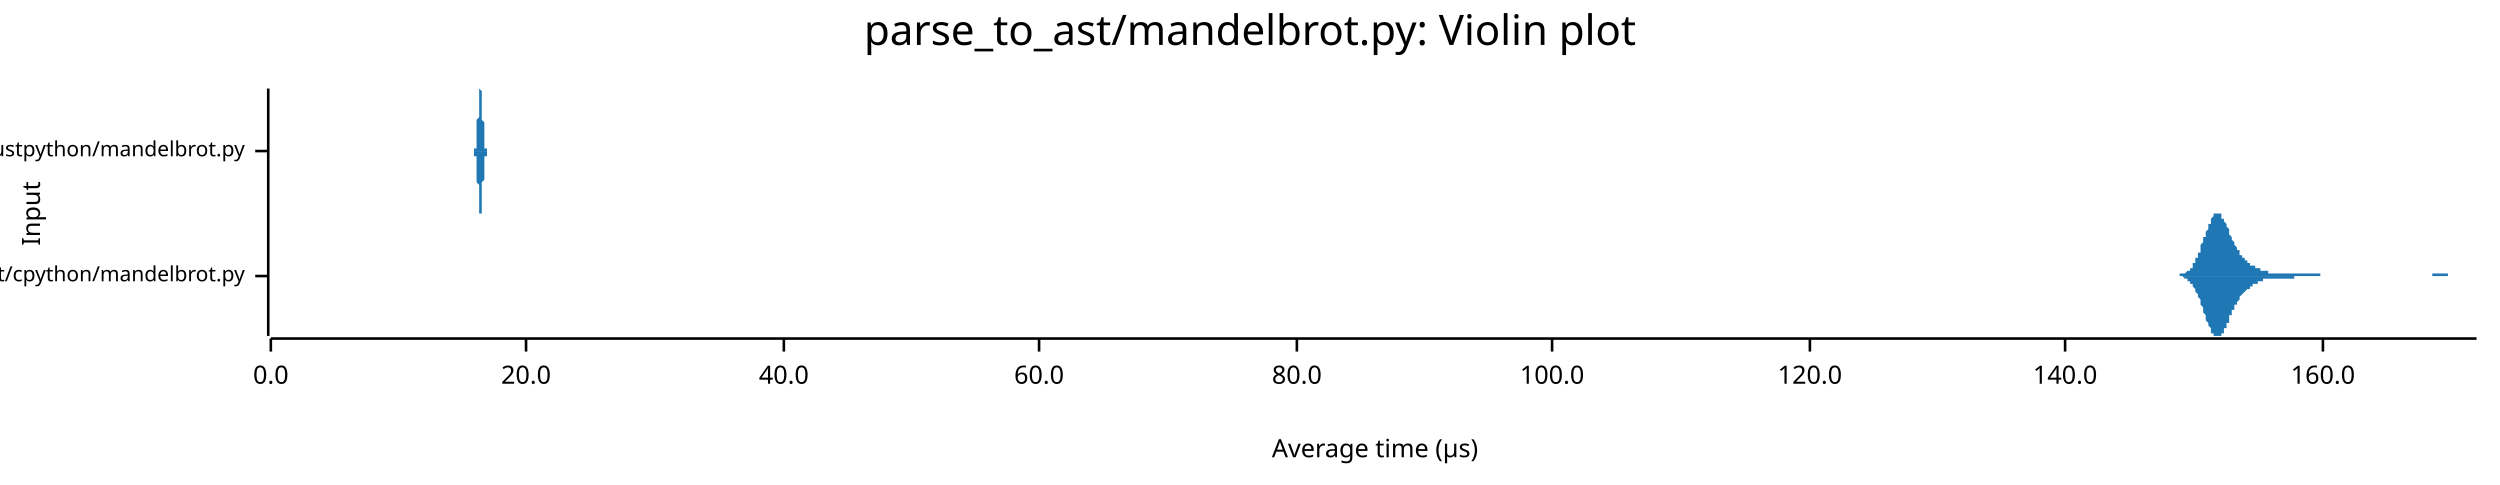
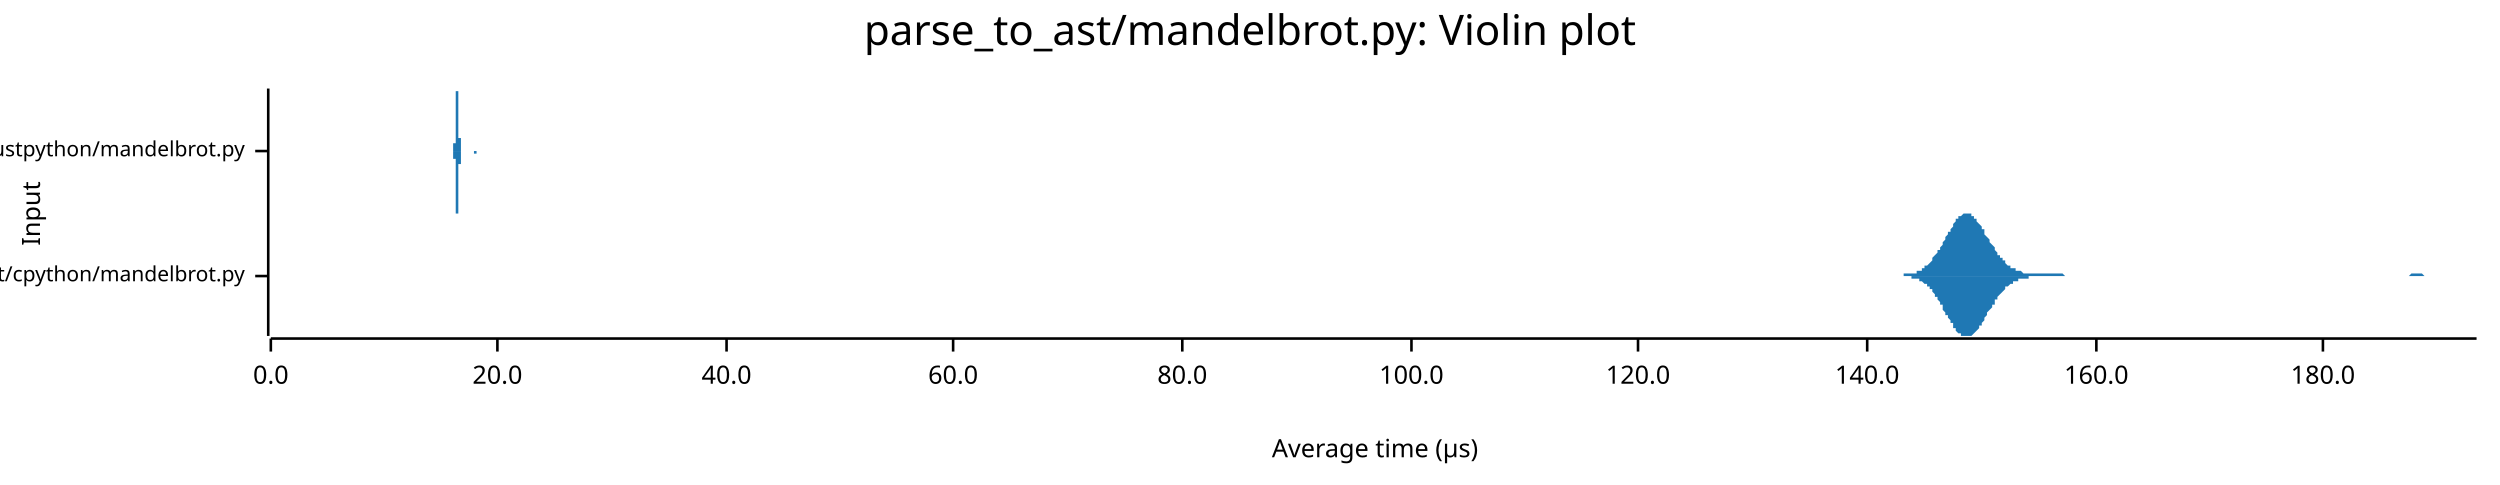
<svg xmlns="http://www.w3.org/2000/svg" width="960" height="186" viewBox="0 0 960 186">
  <text x="480" y="5" dy="0.76em" text-anchor="middle" font-family="sans-serif" font-size="16.129" opacity="1" fill="#000000">
parse_to_ast/mandelbrot.py: Violin plot
</text>
  <text x="8" y="82" dy="0.76em" text-anchor="middle" font-family="sans-serif" font-size="9.677" opacity="1" fill="#000000" transform="rotate(270, 8, 82)">
Input
</text>
  <text x="528" y="178" dy="-0.5ex" text-anchor="middle" font-family="sans-serif" font-size="9.677" opacity="1" fill="#000000">
Average time (µs)
</text>
  <polyline fill="none" opacity="1" stroke="#000000" stroke-width="1" points="103,34 103,129 " />
  <text x="94" y="106" dy="0.5ex" text-anchor="end" font-family="sans-serif" font-size="8.065" opacity="1" fill="#000000">
parse_to_ast/cpython/mandelbrot.py
</text>
  <polyline fill="none" opacity="1" stroke="#000000" stroke-width="1" points="98,106 103,106 " />
  <text x="94" y="58" dy="0.5ex" text-anchor="end" font-family="sans-serif" font-size="8.065" opacity="1" fill="#000000">
parse_to_ast/rustpython/mandelbrot.py
</text>
  <polyline fill="none" opacity="1" stroke="#000000" stroke-width="1" points="98,58 103,58 " />
  <polyline fill="none" opacity="1" stroke="#000000" stroke-width="1" points="104,130 951,130 " />
  <text x="104" y="140" dy="0.76em" text-anchor="middle" font-family="sans-serif" font-size="9.677" opacity="1" fill="#000000">
0.0
</text>
  <polyline fill="none" opacity="1" stroke="#000000" stroke-width="1" points="104,130 104,135 " />
-   <text x="202" y="140" dy="0.76em" text-anchor="middle" font-family="sans-serif" font-size="9.677" opacity="1" fill="#000000">
+   <text x="191" y="140" dy="0.76em" text-anchor="middle" font-family="sans-serif" font-size="9.677" opacity="1" fill="#000000">
20.0
</text>
-   <polyline fill="none" opacity="1" stroke="#000000" stroke-width="1" points="202,130 202,135 " />
-   <text x="301" y="140" dy="0.76em" text-anchor="middle" font-family="sans-serif" font-size="9.677" opacity="1" fill="#000000">
+   <polyline fill="none" opacity="1" stroke="#000000" stroke-width="1" points="191,130 191,135 " />
+   <text x="279" y="140" dy="0.76em" text-anchor="middle" font-family="sans-serif" font-size="9.677" opacity="1" fill="#000000">
40.0
</text>
-   <polyline fill="none" opacity="1" stroke="#000000" stroke-width="1" points="301,130 301,135 " />
-   <text x="399" y="140" dy="0.76em" text-anchor="middle" font-family="sans-serif" font-size="9.677" opacity="1" fill="#000000">
+   <polyline fill="none" opacity="1" stroke="#000000" stroke-width="1" points="279,130 279,135 " />
+   <text x="366" y="140" dy="0.76em" text-anchor="middle" font-family="sans-serif" font-size="9.677" opacity="1" fill="#000000">
60.0
</text>
-   <polyline fill="none" opacity="1" stroke="#000000" stroke-width="1" points="399,130 399,135 " />
-   <text x="498" y="140" dy="0.76em" text-anchor="middle" font-family="sans-serif" font-size="9.677" opacity="1" fill="#000000">
+   <polyline fill="none" opacity="1" stroke="#000000" stroke-width="1" points="366,130 366,135 " />
+   <text x="454" y="140" dy="0.76em" text-anchor="middle" font-family="sans-serif" font-size="9.677" opacity="1" fill="#000000">
80.0
</text>
-   <polyline fill="none" opacity="1" stroke="#000000" stroke-width="1" points="498,130 498,135 " />
-   <text x="596" y="140" dy="0.76em" text-anchor="middle" font-family="sans-serif" font-size="9.677" opacity="1" fill="#000000">
+   <polyline fill="none" opacity="1" stroke="#000000" stroke-width="1" points="454,130 454,135 " />
+   <text x="542" y="140" dy="0.76em" text-anchor="middle" font-family="sans-serif" font-size="9.677" opacity="1" fill="#000000">
100.0
</text>
-   <polyline fill="none" opacity="1" stroke="#000000" stroke-width="1" points="596,130 596,135 " />
-   <text x="695" y="140" dy="0.76em" text-anchor="middle" font-family="sans-serif" font-size="9.677" opacity="1" fill="#000000">
+   <polyline fill="none" opacity="1" stroke="#000000" stroke-width="1" points="542,130 542,135 " />
+   <text x="629" y="140" dy="0.76em" text-anchor="middle" font-family="sans-serif" font-size="9.677" opacity="1" fill="#000000">
120.0
</text>
-   <polyline fill="none" opacity="1" stroke="#000000" stroke-width="1" points="695,130 695,135 " />
-   <text x="793" y="140" dy="0.76em" text-anchor="middle" font-family="sans-serif" font-size="9.677" opacity="1" fill="#000000">
+   <polyline fill="none" opacity="1" stroke="#000000" stroke-width="1" points="629,130 629,135 " />
+   <text x="717" y="140" dy="0.76em" text-anchor="middle" font-family="sans-serif" font-size="9.677" opacity="1" fill="#000000">
140.0
</text>
-   <polyline fill="none" opacity="1" stroke="#000000" stroke-width="1" points="793,130 793,135 " />
-   <text x="892" y="140" dy="0.76em" text-anchor="middle" font-family="sans-serif" font-size="9.677" opacity="1" fill="#000000">
+   <polyline fill="none" opacity="1" stroke="#000000" stroke-width="1" points="717,130 717,135 " />
+   <text x="805" y="140" dy="0.76em" text-anchor="middle" font-family="sans-serif" font-size="9.677" opacity="1" fill="#000000">
160.0
</text>
+   <polyline fill="none" opacity="1" stroke="#000000" stroke-width="1" points="805,130 805,135 " />
+   <text x="892" y="140" dy="0.76em" text-anchor="middle" font-family="sans-serif" font-size="9.677" opacity="1" fill="#000000">
+ 180.0
+ </text>
  <polyline fill="none" opacity="1" stroke="#000000" stroke-width="1" points="892,130 892,135 " />
-   <polygon opacity="1" fill="#1F78B4" points="834,106 834,106 834,106 835,106 835,106 835,106 835,106 835,106 836,106 836,106 836,106 836,106 837,106 837,105 837,105 837,105 838,105 838,105 838,105 838,105 838,105 839,105 839,105 839,105 839,105 840,104 840,104 840,104 840,104 841,104 841,103 841,103 841,103 842,103 842,102 842,102 842,102 842,101 843,101 843,100 843,100 843,99 844,99 844,98 844,98 844,97 845,97 845,96 845,95 845,95 845,94 846,93 846,93 846,92 846,91 847,91 847,90 847,89 847,89 848,88 848,87 848,87 848,86 849,86 849,85 849,85 849,84 849,84 850,83 850,83 850,83 850,82 851,82 851,82 851,82 851,82 852,82 852,82 852,82 852,82 853,82 853,83 853,83 853,83 853,84 854,84 854,84 854,85 854,85 855,86 855,86 855,87 855,87 856,88 856,88 856,89 856,89 856,90 857,91 857,91 857,92 857,92 858,93 858,93 858,94 858,94 859,95 859,95 859,95 859,96 860,96 860,97 860,97 860,97 860,98 861,98 861,98 861,99 861,99 862,99 862,99 862,100 862,100 863,100 863,100 863,101 863,101 864,101 864,101 864,101 864,101 864,102 865,102 865,102 865,102 865,102 866,102 866,102 866,103 866,103 867,103 867,103 867,103 867,103 867,103 868,103 868,104 868,104 868,104 869,104 869,104 869,104 869,104 870,104 870,104 870,104 870,104 871,104 871,104 871,104 871,104 871,105 872,105 872,105 872,105 872,105 873,105 873,105 873,105 873,105 874,105 874,105 874,105 874,105 874,105 875,105 875,105 875,105 875,105 876,105 876,105 876,105 876,105 877,105 877,105 877,105 877,105 878,105 878,105 878,105 878,105 878,105 879,105 879,105 879,105 879,105 880,105 880,105 880,105 880,105 881,105 881,105 881,105 881,105 882,105 882,105 882,105 882,105 882,105 883,105 883,105 883,105 883,105 884,105 884,105 884,105 884,105 885,105 885,105 885,105 885,105 885,105 886,105 886,105 886,105 886,105 887,105 887,105 887,105 887,105 888,105 888,105 888,105 888,105 889,105 889,105 889,105 889,105 889,105 890,105 890,105 890,105 890,105 891,105 891,105 891,105 891,106 892,106 892,106 892,106 892,106 893,106 893,106 893,106 893,106 893,106 894,106 894,106 894,106 894,106 895,106 895,106 895,106 895,106 896,106 896,106 896,106 896,106 896,106 897,106 897,106 897,106 897,106 898,106 898,106 898,106 898,106 899,106 899,106 899,106 899,106 900,106 900,106 900,106 900,106 900,106 901,106 901,106 901,106 901,106 902,106 902,106 902,106 902,106 903,106 903,106 903,106 903,106 903,106 904,106 904,106 904,106 904,106 905,106 905,106 905,106 905,106 906,106 906,106 906,106 906,106 907,106 907,106 907,106 907,106 907,106 908,106 908,106 908,106 908,106 909,106 909,106 909,106 909,106 910,106 910,106 910,106 910,106 911,106 911,106 911,106 911,106 911,106 912,106 912,106 912,106 912,106 913,106 913,106 913,106 913,106 914,106 914,106 914,106 914,106 914,106 915,106 915,106 915,106 915,106 916,106 916,106 916,106 916,106 917,106 917,106 917,106 917,106 918,106 918,106 918,106 918,106 918,106 919,106 919,106 919,106 919,106 920,106 920,106 920,106 920,106 921,106 921,106 921,106 921,106 922,106 922,106 922,106 922,106 922,106 923,106 923,106 923,106 923,106 924,106 924,106 924,106 924,106 925,106 925,106 925,106 925,106 925,106 926,106 926,106 926,106 926,106 927,106 927,106 927,106 927,106 928,106 928,106 928,106 928,106 929,106 929,106 929,106 929,106 929,106 930,106 930,106 930,106 930,106 931,106 931,106 931,106 931,106 932,106 932,106 932,106 932,106 932,106 933,106 933,106 933,106 933,106 934,106 934,105 934,105 934,105 935,105 935,105 935,105 935,105 936,105 936,105 936,105 936,105 936,105 937,105 937,105 937,105 937,105 938,105 938,105 938,105 938,105 939,105 939,105 939,105 939,105 940,105 940,105 940,105 940,106 940,106 941,106 941,106 941,106 941,106 942,106 942,106 942,106 942,106 943,106 943,106 943,106 943,106 943,106 944,106 944,106 944,106 944,106 945,106 945,106 945,106 945,106 946,106 946,106 946,106 946,106 947,106 947,106 947,106 947,106 947,106 948,106 948,106 948,106 948,106 949,106 949,106 949,106 949,106 950,106 950,106 950,106 950,106 951,106 951,106 834,106 " />
-   <polygon opacity="1" fill="#1F78B4" points="834,106 834,106 834,106 835,106 835,106 835,106 835,106 835,106 836,106 836,106 836,106 836,106 837,106 837,106 837,106 837,106 838,106 838,106 838,106 838,106 838,106 839,107 839,107 839,107 839,107 840,107 840,107 840,107 840,108 841,108 841,108 841,108 841,109 842,109 842,109 842,110 842,110 842,110 843,111 843,111 843,112 843,112 844,113 844,113 844,114 844,114 845,115 845,116 845,116 845,117 845,117 846,118 846,119 846,120 846,120 847,121 847,122 847,122 847,123 848,124 848,124 848,125 848,125 849,126 849,126 849,127 849,127 849,128 850,128 850,128 850,129 850,129 851,129 851,129 851,129 851,129 852,129 852,129 852,129 852,129 853,129 853,129 853,129 853,128 853,128 854,128 854,127 854,127 854,126 855,126 855,125 855,125 855,124 856,124 856,123 856,123 856,122 856,121 857,121 857,120 857,120 857,119 858,119 858,118 858,118 858,117 859,117 859,116 859,116 859,116 860,115 860,115 860,114 860,114 860,114 861,113 861,113 861,113 861,113 862,112 862,112 862,112 862,112 863,111 863,111 863,111 863,111 864,111 864,110 864,110 864,110 864,110 865,110 865,110 865,109 865,109 866,109 866,109 866,109 866,109 867,109 867,109 867,108 867,108 867,108 868,108 868,108 868,108 868,108 869,108 869,108 869,108 869,107 870,107 870,107 870,107 870,107 871,107 871,107 871,107 871,107 871,107 872,107 872,107 872,107 872,107 873,107 873,107 873,107 873,107 874,107 874,107 874,107 874,107 874,107 875,107 875,107 875,107 875,107 876,107 876,107 876,107 876,107 877,107 877,107 877,107 877,107 878,107 878,107 878,107 878,107 878,107 879,107 879,107 879,107 879,107 880,107 880,107 880,107 880,107 881,107 881,106 881,106 881,106 882,106 882,106 882,106 882,106 882,106 883,106 883,106 883,106 883,106 884,106 884,106 884,106 884,106 885,106 885,106 885,106 885,106 885,106 886,106 886,106 886,106 886,106 887,106 887,106 887,106 887,106 888,106 888,106 888,106 888,106 889,106 889,106 889,106 889,106 889,106 890,106 890,106 890,106 890,106 891,106 891,106 891,106 891,106 892,106 892,106 892,106 892,106 893,106 893,106 893,106 893,106 893,106 894,106 894,106 894,106 894,106 895,106 895,106 895,106 895,106 896,106 896,106 896,106 896,106 896,106 897,106 897,106 897,106 897,106 898,106 898,106 898,106 898,106 899,106 899,106 899,106 899,106 900,106 900,106 900,106 900,106 900,106 901,106 901,106 901,106 901,106 902,106 902,106 902,106 902,106 903,106 903,106 903,106 903,106 903,106 904,106 904,106 904,106 904,106 905,106 905,106 905,106 905,106 906,106 906,106 906,106 906,106 907,106 907,106 907,106 907,106 907,106 908,106 908,106 908,106 908,106 909,106 909,106 909,106 909,106 910,106 910,106 910,106 910,106 911,106 911,106 911,106 911,106 911,106 912,106 912,106 912,106 912,106 913,106 913,106 913,106 913,106 914,106 914,106 914,106 914,106 914,106 915,106 915,106 915,106 915,106 916,106 916,106 916,106 916,106 917,106 917,106 917,106 917,106 918,106 918,106 918,106 918,106 918,106 919,106 919,106 919,106 919,106 920,106 920,106 920,106 920,106 921,106 921,106 921,106 921,106 922,106 922,106 922,106 922,106 922,106 923,106 923,106 923,106 923,106 924,106 924,106 924,106 924,106 925,106 925,106 925,106 925,106 925,106 926,106 926,106 926,106 926,106 927,106 927,106 927,106 927,106 928,106 928,106 928,106 928,106 929,106 929,106 929,106 929,106 929,106 930,106 930,106 930,106 930,106 931,106 931,106 931,106 931,106 932,106 932,106 932,106 932,106 932,106 933,106 933,106 933,106 933,106 934,106 934,106 934,106 934,106 935,106 935,106 935,106 935,106 936,106 936,106 936,106 936,106 936,106 937,106 937,106 937,106 937,106 938,106 938,106 938,106 938,106 939,106 939,106 939,106 939,106 940,106 940,106 940,106 940,106 940,106 941,106 941,106 941,106 941,106 942,106 942,106 942,106 942,106 943,106 943,106 943,106 943,106 943,106 944,106 944,106 944,106 944,106 945,106 945,106 945,106 945,106 946,106 946,106 946,106 946,106 947,106 947,106 947,106 947,106 947,106 948,106 948,106 948,106 948,106 949,106 949,106 949,106 949,106 950,106 950,106 950,106 950,106 951,106 951,106 834,106 " />
-   <polygon opacity="1" fill="#1F78B4" points="182,58 182,58 182,58 182,58 182,58 182,58 182,58 182,58 182,58 182,58 182,58 182,58 182,58 182,58 182,58 182,58 182,57 182,57 182,57 182,57 182,57 183,57 183,56 183,56 183,56 183,55 183,55 183,55 183,54 183,54 183,53 183,53 183,52 183,52 183,51 183,50 183,50 183,49 183,48 183,48 183,47 183,46 184,45 184,44 184,44 184,43 184,42 184,41 184,40 184,40 184,39 184,38 184,38 184,37 184,37 184,36 184,36 184,35 184,35 184,35 184,35 184,35 184,34 185,35 185,35 185,35 185,35 185,36 185,36 185,36 185,37 185,38 185,38 185,39 185,40 185,40 185,41 185,42 185,43 185,43 185,44 185,45 185,46 185,46 186,47 186,48 186,49 186,49 186,50 186,51 186,51 186,52 186,52 186,53 186,53 186,54 186,54 186,55 186,55 186,55 186,56 186,56 186,56 186,56 186,57 187,57 187,57 187,57 187,57 187,57 187,57 187,58 187,58 187,58 187,58 187,58 187,58 187,58 187,58 187,58 187,58 187,58 187,58 187,58 187,58 187,58 188,58 188,58 188,58 188,58 188,58 188,58 188,58 188,58 188,58 188,58 188,58 188,58 188,58 188,58 188,58 188,58 188,58 188,58 188,58 188,58 188,58 188,58 189,58 189,58 189,58 189,58 189,58 189,58 189,58 189,58 189,58 189,58 189,58 189,58 189,58 189,58 189,58 189,58 189,58 189,58 189,58 189,58 189,58 190,58 190,58 190,58 190,58 190,58 190,58 190,58 190,58 190,58 190,58 190,58 190,58 190,58 190,58 190,58 190,58 190,58 190,58 190,58 190,58 190,58 191,58 191,58 191,58 191,58 191,58 191,58 191,58 191,58 191,58 191,58 191,58 191,58 191,58 191,58 191,58 191,58 191,58 191,58 191,58 191,58 191,58 192,58 192,58 192,58 192,58 192,58 192,58 192,58 192,58 192,58 192,58 192,58 192,58 192,58 192,58 192,58 192,58 192,58 192,58 192,58 192,58 192,58 193,58 193,58 193,58 193,58 193,58 193,58 193,58 193,58 193,58 193,58 193,58 193,58 193,58 193,58 193,58 193,58 193,58 193,58 193,58 193,58 193,58 194,58 194,58 194,58 194,58 194,58 194,58 194,58 194,58 194,58 194,58 194,58 194,58 194,58 194,58 194,58 194,58 194,58 194,58 194,58 194,58 194,58 195,58 195,58 195,58 195,58 195,58 195,58 195,58 195,58 195,58 195,58 195,58 195,58 195,58 195,58 195,58 195,58 195,58 195,58 195,58 195,58 195,58 195,58 196,58 196,58 196,58 196,58 196,58 196,58 196,58 196,58 196,58 196,58 196,58 196,58 196,58 196,58 196,58 196,58 196,58 196,58 196,58 196,58 196,58 197,58 197,58 197,58 197,58 197,58 197,58 197,58 197,58 197,58 197,58 197,58 197,58 197,58 197,58 197,58 197,58 197,58 197,58 197,58 197,58 197,58 198,58 198,58 198,58 198,58 198,58 198,58 198,58 198,58 198,58 198,58 198,58 198,58 198,58 198,58 198,58 198,58 198,58 198,58 198,58 198,58 198,58 199,58 199,58 199,58 199,58 199,58 199,58 199,58 199,58 199,58 199,58 199,58 199,58 199,58 199,58 199,58 199,58 199,58 199,58 199,58 199,58 199,58 200,58 200,58 200,58 200,58 200,58 200,58 200,58 200,58 200,58 200,58 200,58 200,58 200,58 200,58 200,58 200,58 200,58 200,58 200,58 200,58 200,58 201,58 201,58 201,58 201,58 201,58 201,58 201,58 201,58 201,58 201,58 201,58 201,58 201,58 201,58 201,58 201,58 201,58 201,58 201,58 201,58 201,58 201,58 202,58 202,58 202,58 202,58 202,58 202,58 202,58 202,58 202,58 202,58 202,58 202,58 202,58 202,58 202,58 202,58 202,58 202,58 202,58 202,58 202,58 203,58 203,58 203,58 203,58 203,58 203,58 203,58 203,58 203,58 203,58 203,58 203,58 203,58 203,58 203,58 203,58 203,58 203,58 203,58 203,58 203,58 204,58 204,58 204,58 204,58 204,58 204,58 204,58 204,58 204,58 204,58 204,58 204,58 204,58 204,58 204,58 204,58 204,58 204,58 204,58 204,58 204,58 205,58 205,58 205,58 205,58 205,58 205,58 205,58 205,58 205,58 205,58 205,58 205,58 205,58 205,58 205,58 182,58 " />
-   <polygon opacity="1" fill="#1F78B4" points="182,58 182,58 182,58 182,58 182,58 182,58 182,58 182,58 182,58 182,59 182,59 182,59 182,59 182,59 182,59 182,59 182,59 182,59 182,59 182,60 182,60 183,60 183,60 183,60 183,61 183,61 183,61 183,62 183,62 183,63 183,63 183,64 183,64 183,65 183,65 183,66 183,67 183,67 183,68 183,69 183,70 183,70 184,71 184,72 184,73 184,74 184,75 184,75 184,76 184,77 184,78 184,78 184,79 184,79 184,80 184,80 184,81 184,81 184,82 184,82 184,82 184,82 184,82 185,82 185,82 185,82 185,81 185,81 185,81 185,80 185,80 185,79 185,78 185,78 185,77 185,76 185,76 185,75 185,74 185,73 185,72 185,72 185,71 185,70 186,69 186,69 186,68 186,67 186,67 186,66 186,65 186,65 186,64 186,64 186,63 186,63 186,62 186,62 186,62 186,61 186,61 186,61 186,60 186,60 186,60 187,60 187,60 187,59 187,59 187,59 187,59 187,59 187,59 187,59 187,59 187,59 187,59 187,59 187,58 187,58 187,58 187,58 187,58 187,58 187,58 187,58 188,58 188,58 188,58 188,58 188,58 188,58 188,58 188,58 188,58 188,58 188,58 188,58 188,58 188,58 188,58 188,58 188,58 188,58 188,58 188,58 188,58 188,58 189,58 189,58 189,58 189,58 189,58 189,58 189,58 189,58 189,58 189,58 189,58 189,58 189,58 189,58 189,58 189,58 189,58 189,58 189,58 189,58 189,58 190,58 190,58 190,58 190,58 190,58 190,58 190,58 190,58 190,58 190,58 190,58 190,58 190,58 190,58 190,58 190,58 190,58 190,58 190,58 190,58 190,58 191,58 191,58 191,58 191,58 191,58 191,58 191,58 191,58 191,58 191,58 191,58 191,58 191,58 191,58 191,58 191,58 191,58 191,58 191,58 191,58 191,58 192,58 192,58 192,58 192,58 192,58 192,58 192,58 192,58 192,58 192,58 192,58 192,58 192,58 192,58 192,58 192,58 192,58 192,58 192,58 192,58 192,58 193,58 193,58 193,58 193,58 193,58 193,58 193,58 193,58 193,58 193,58 193,58 193,58 193,58 193,58 193,58 193,58 193,58 193,58 193,58 193,58 193,58 194,58 194,58 194,58 194,58 194,58 194,58 194,58 194,58 194,58 194,58 194,58 194,58 194,58 194,58 194,58 194,58 194,58 194,58 194,58 194,58 194,58 195,58 195,58 195,58 195,58 195,58 195,58 195,58 195,58 195,58 195,58 195,58 195,58 195,58 195,58 195,58 195,58 195,58 195,58 195,58 195,58 195,58 195,58 196,58 196,58 196,58 196,58 196,58 196,58 196,58 196,58 196,58 196,58 196,58 196,58 196,58 196,58 196,58 196,58 196,58 196,58 196,58 196,58 196,58 197,58 197,58 197,58 197,58 197,58 197,58 197,58 197,58 197,58 197,58 197,58 197,58 197,58 197,58 197,58 197,58 197,58 197,58 197,58 197,58 197,58 198,58 198,58 198,58 198,58 198,58 198,58 198,58 198,58 198,58 198,58 198,58 198,58 198,58 198,58 198,58 198,58 198,58 198,58 198,58 198,58 198,58 199,58 199,58 199,58 199,58 199,58 199,58 199,58 199,58 199,58 199,58 199,58 199,58 199,58 199,58 199,58 199,58 199,58 199,58 199,58 199,58 199,58 200,58 200,58 200,58 200,58 200,58 200,58 200,58 200,58 200,58 200,58 200,58 200,58 200,58 200,58 200,58 200,58 200,58 200,58 200,58 200,58 200,58 201,58 201,58 201,58 201,58 201,58 201,58 201,58 201,58 201,58 201,58 201,58 201,58 201,58 201,58 201,58 201,58 201,58 201,58 201,58 201,58 201,58 201,58 202,58 202,58 202,58 202,58 202,58 202,58 202,58 202,58 202,58 202,58 202,58 202,58 202,58 202,58 202,58 202,58 202,58 202,58 202,58 202,58 202,58 203,58 203,59 203,59 203,59 203,59 203,59 203,59 203,59 203,59 203,59 203,58 203,58 203,58 203,58 203,58 203,58 203,58 203,58 203,58 203,58 203,58 204,58 204,58 204,58 204,58 204,58 204,58 204,58 204,58 204,58 204,58 204,58 204,58 204,58 204,58 204,58 204,58 204,58 204,58 204,58 204,58 204,58 205,58 205,58 205,58 205,58 205,58 205,58 205,58 205,58 205,58 205,58 205,58 205,58 205,58 205,58 205,58 182,58 " />
+   <polygon opacity="1" fill="#1F78B4" points="728,106 729,106 729,106 730,106 730,106 730,106 731,106 731,105 732,105 732,105 733,105 733,105 734,105 734,105 734,105 735,105 735,105 736,105 736,104 737,104 737,104 738,104 738,103 738,103 739,103 739,102 740,102 740,102 741,101 741,101 742,100 742,100 742,99 743,98 743,98 744,97 744,96 745,96 745,95 746,94 746,93 746,93 747,92 747,91 748,90 748,89 749,89 749,88 750,87 750,86 750,86 751,85 751,84 752,84 752,83 753,83 753,83 754,82 754,82 754,82 755,82 755,82 756,82 756,82 757,82 757,83 758,83 758,83 758,84 759,84 759,85 760,86 760,86 761,87 761,88 762,88 762,89 762,90 763,91 763,91 764,92 764,93 765,94 765,94 766,95 766,96 766,96 767,97 767,98 768,98 768,99 769,99 769,100 770,100 770,101 770,101 771,102 771,102 772,102 772,103 773,103 773,103 774,103 774,104 775,104 775,104 775,104 776,104 776,104 777,105 777,105 778,105 778,105 779,105 779,105 779,105 780,105 780,105 781,105 781,105 782,105 782,105 783,105 783,105 783,105 784,105 784,105 785,105 785,105 786,105 786,105 787,105 787,105 787,105 788,105 788,105 789,105 789,105 790,105 790,105 791,105 791,105 791,105 792,105 792,105 793,106 793,106 794,106 794,106 795,106 795,106 795,106 796,106 796,106 797,106 797,106 798,106 798,106 799,106 799,106 799,106 800,106 800,106 801,106 801,106 802,106 802,106 803,106 803,106 803,106 804,106 804,106 805,106 805,106 806,106 806,106 807,106 807,106 807,106 808,106 808,106 809,106 809,106 810,106 810,106 811,106 811,106 811,106 812,106 812,106 813,106 813,106 814,106 814,106 815,106 815,106 816,106 816,106 816,106 817,106 817,106 818,106 818,106 819,106 819,106 820,106 820,106 820,106 821,106 821,106 822,106 822,106 823,106 823,106 824,106 824,106 824,106 825,106 825,106 826,106 826,106 827,106 827,106 828,106 828,106 828,106 829,106 829,106 830,106 830,106 831,106 831,106 832,106 832,106 832,106 833,106 833,106 834,106 834,106 835,106 835,106 836,106 836,106 836,106 837,106 837,106 838,106 838,106 839,106 839,106 840,106 840,106 840,106 841,106 841,106 842,106 842,106 843,106 843,106 844,106 844,106 844,106 845,106 845,106 846,106 846,106 847,106 847,106 848,106 848,106 848,106 849,106 849,106 850,106 850,106 851,106 851,106 852,106 852,106 852,106 853,106 853,106 854,106 854,106 855,106 855,106 856,106 856,106 856,106 857,106 857,106 858,106 858,106 859,106 859,106 860,106 860,106 861,106 861,106 861,106 862,106 862,106 863,106 863,106 864,106 864,106 865,106 865,106 865,106 866,106 866,106 867,106 867,106 868,106 868,106 869,106 869,106 869,106 870,106 870,106 871,106 871,106 872,106 872,106 873,106 873,106 873,106 874,106 874,106 875,106 875,106 876,106 876,106 877,106 877,106 877,106 878,106 878,106 879,106 879,106 880,106 880,106 881,106 881,106 881,106 882,106 882,106 883,106 883,106 884,106 884,106 885,106 885,106 885,106 886,106 886,106 887,106 887,106 888,106 888,106 889,106 889,106 889,106 890,106 890,106 891,106 891,106 892,106 892,106 893,106 893,106 893,106 894,106 894,106 895,106 895,106 896,106 896,106 897,106 897,106 897,106 898,106 898,106 899,106 899,106 900,106 900,106 901,106 901,106 901,106 902,106 902,106 903,106 903,106 904,106 904,106 905,106 905,106 906,106 906,106 906,106 907,106 907,106 908,106 908,106 909,106 909,106 910,106 910,106 910,106 911,106 911,106 912,106 912,106 913,106 913,106 914,106 914,106 914,106 915,106 915,106 916,106 916,106 917,106 917,106 918,106 918,106 918,106 919,106 919,106 920,106 920,106 921,106 921,106 922,106 922,106 922,106 923,106 923,106 924,106 924,106 925,106 925,106 926,105 926,105 926,105 927,105 927,105 928,105 928,105 929,105 929,105 930,105 930,105 930,105 931,106 931,106 932,106 932,106 933,106 933,106 934,106 934,106 934,106 935,106 935,106 936,106 936,106 937,106 937,106 938,106 938,106 938,106 939,106 939,106 940,106 940,106 941,106 941,106 942,106 942,106 942,106 943,106 943,106 944,106 944,106 945,106 945,106 946,106 946,106 946,106 947,106 947,106 948,106 948,106 949,106 949,106 950,106 950,106 951,106 951,106 728,106 " />
+   <polygon opacity="1" fill="#1F78B4" points="728,106 729,106 729,106 730,106 730,106 730,106 731,106 731,106 732,106 732,106 733,106 733,106 734,106 734,106 734,107 735,107 735,107 736,107 736,107 737,107 737,108 738,108 738,108 738,108 739,109 739,109 740,109 740,110 741,110 741,111 742,111 742,112 742,112 743,113 743,114 744,114 744,115 745,116 745,117 746,117 746,118 746,119 747,120 747,121 748,121 748,122 749,123 749,124 750,124 750,125 750,126 751,126 751,127 752,128 752,128 753,128 753,129 754,129 754,129 754,129 755,129 755,129 756,129 756,129 757,129 757,129 758,128 758,128 758,128 759,127 759,127 760,126 760,125 761,125 761,124 762,123 762,122 762,122 763,121 763,120 764,119 764,119 765,118 765,117 766,117 766,116 766,115 767,115 767,114 768,113 768,113 769,112 769,112 770,111 770,111 770,110 771,110 771,110 772,109 772,109 773,109 773,108 774,108 774,108 775,108 775,108 775,107 776,107 776,107 777,107 777,107 778,107 778,107 779,107 779,106 779,106 780,106 780,106 781,106 781,106 782,106 782,106 783,106 783,106 783,106 784,106 784,106 785,106 785,106 786,106 786,106 787,106 787,106 787,106 788,106 788,106 789,106 789,106 790,106 790,106 791,106 791,106 791,106 792,106 792,106 793,106 793,106 794,106 794,106 795,106 795,106 795,106 796,106 796,106 797,106 797,106 798,106 798,106 799,106 799,106 799,106 800,106 800,106 801,106 801,106 802,106 802,106 803,106 803,106 803,106 804,106 804,106 805,106 805,106 806,106 806,106 807,106 807,106 807,106 808,106 808,106 809,106 809,106 810,106 810,106 811,106 811,106 811,106 812,106 812,106 813,106 813,106 814,106 814,106 815,106 815,106 816,106 816,106 816,106 817,106 817,106 818,106 818,106 819,106 819,106 820,106 820,106 820,106 821,106 821,106 822,106 822,106 823,106 823,106 824,106 824,106 824,106 825,106 825,106 826,106 826,106 827,106 827,106 828,106 828,106 828,106 829,106 829,106 830,106 830,106 831,106 831,106 832,106 832,106 832,106 833,106 833,106 834,106 834,106 835,106 835,106 836,106 836,106 836,106 837,106 837,106 838,106 838,106 839,106 839,106 840,106 840,106 840,106 841,106 841,106 842,106 842,106 843,106 843,106 844,106 844,106 844,106 845,106 845,106 846,106 846,106 847,106 847,106 848,106 848,106 848,106 849,106 849,106 850,106 850,106 851,106 851,106 852,106 852,106 852,106 853,106 853,106 854,106 854,106 855,106 855,106 856,106 856,106 856,106 857,106 857,106 858,106 858,106 859,106 859,106 860,106 860,106 861,106 861,106 861,106 862,106 862,106 863,106 863,106 864,106 864,106 865,106 865,106 865,106 866,106 866,106 867,106 867,106 868,106 868,106 869,106 869,106 869,106 870,106 870,106 871,106 871,106 872,106 872,106 873,106 873,106 873,106 874,106 874,106 875,106 875,106 876,106 876,106 877,106 877,106 877,106 878,106 878,106 879,106 879,106 880,106 880,106 881,106 881,106 881,106 882,106 882,106 883,106 883,106 884,106 884,106 885,106 885,106 885,106 886,106 886,106 887,106 887,106 888,106 888,106 889,106 889,106 889,106 890,106 890,106 891,106 891,106 892,106 892,106 893,106 893,106 893,106 894,106 894,106 895,106 895,106 896,106 896,106 897,106 897,106 897,106 898,106 898,106 899,106 899,106 900,106 900,106 901,106 901,106 901,106 902,106 902,106 903,106 903,106 904,106 904,106 905,106 905,106 906,106 906,106 906,106 907,106 907,106 908,106 908,106 909,106 909,106 910,106 910,106 910,106 911,106 911,106 912,106 912,106 913,106 913,106 914,106 914,106 914,106 915,106 915,106 916,106 916,106 917,106 917,106 918,106 918,106 918,106 919,106 919,106 920,106 920,106 921,106 921,106 922,106 922,106 922,106 923,106 923,106 924,106 924,106 925,106 925,106 926,106 926,106 926,106 927,106 927,106 928,106 928,106 929,106 929,106 930,106 930,106 930,106 931,106 931,106 932,106 932,106 933,106 933,106 934,106 934,106 934,106 935,106 935,106 936,106 936,106 937,106 937,106 938,106 938,106 938,106 939,106 939,106 940,106 940,106 941,106 941,106 942,106 942,106 942,106 943,106 943,106 944,106 944,106 945,106 945,106 946,106 946,106 946,106 947,106 947,106 948,106 948,106 949,106 949,106 950,106 950,106 951,106 951,106 728,106 " />
+   <polygon opacity="1" fill="#1F78B4" points="174,58 174,58 174,58 174,58 174,58 174,58 174,58 174,58 174,58 174,58 174,58 174,58 174,58 174,58 174,58 174,58 174,58 174,58 174,58 174,58 174,57 174,57 174,57 174,57 174,57 174,57 174,57 174,57 174,56 174,56 174,56 174,56 174,55 175,55 175,55 175,54 175,54 175,54 175,53 175,53 175,53 175,52 175,52 175,51 175,51 175,50 175,50 175,49 175,49 175,48 175,48 175,47 175,47 175,46 175,46 175,45 175,45 175,44 175,44 175,43 175,43 175,42 175,42 175,41 175,41 175,40 175,40 175,39 175,39 175,39 175,38 175,38 175,38 175,37 175,37 175,37 175,36 175,36 175,36 175,36 175,35 175,35 175,35 175,35 176,35 176,35 176,35 176,35 176,35 176,34 176,35 176,35 176,35 176,35 176,35 176,35 176,35 176,35 176,36 176,36 176,36 176,37 176,37 176,37 176,38 176,38 176,39 176,39 176,40 176,40 176,41 176,41 176,42 176,42 176,43 176,44 176,44 176,45 176,45 176,46 176,47 176,47 176,48 176,48 176,49 176,49 176,50 176,50 176,51 176,51 176,52 176,52 176,53 176,53 177,53 177,54 177,54 177,54 177,55 177,55 177,55 177,56 177,56 177,56 177,56 177,56 177,57 177,57 177,57 177,57 177,57 177,57 177,57 177,57 177,57 177,58 177,58 177,58 177,58 177,58 177,58 177,58 177,58 177,58 177,58 177,58 177,58 177,58 177,58 177,58 177,58 177,58 177,58 177,58 177,58 177,58 177,58 177,58 177,58 177,58 177,58 177,58 177,58 177,58 178,58 178,58 178,58 178,58 178,58 178,58 178,58 178,58 178,58 178,58 178,58 178,58 178,58 178,58 178,58 178,58 178,58 178,58 178,58 178,58 178,58 178,58 178,58 178,58 178,58 178,58 178,58 178,58 178,58 178,58 178,58 178,58 178,58 178,58 178,58 178,58 178,58 178,58 178,58 178,58 178,58 178,58 178,58 178,58 178,58 178,58 178,58 178,58 178,58 178,58 179,58 179,58 179,58 179,58 179,58 179,58 179,58 179,58 179,58 179,58 179,58 179,58 179,58 179,58 179,58 179,58 179,58 179,58 179,58 179,58 179,58 179,58 179,58 179,58 179,58 179,58 179,58 179,58 179,58 179,58 179,58 179,58 179,58 179,58 179,58 179,58 179,58 179,58 179,58 179,58 179,58 179,58 179,58 179,58 179,58 179,58 179,58 179,58 179,58 179,58 180,58 180,58 180,58 180,58 180,58 180,58 180,58 180,58 180,58 180,58 180,58 180,58 180,58 180,58 180,58 180,58 180,58 180,58 180,58 180,58 180,58 180,58 180,58 180,58 180,58 180,58 180,58 180,58 180,58 180,58 180,58 180,58 180,58 180,58 180,58 180,58 180,58 180,58 180,58 180,58 180,58 180,58 180,58 180,58 180,58 180,58 180,58 180,58 180,58 180,58 181,58 181,58 181,58 181,58 181,58 181,58 181,58 181,58 181,58 181,58 181,58 181,58 181,58 181,58 181,58 181,58 181,58 181,58 181,58 181,58 181,58 181,58 181,58 181,58 181,58 181,58 181,58 181,58 181,58 181,58 181,58 181,58 181,58 181,58 181,58 181,58 181,58 181,58 181,58 181,58 181,58 181,58 181,58 181,58 181,58 181,58 181,58 181,58 181,58 181,58 182,58 182,58 182,58 182,58 182,58 182,58 182,58 182,58 182,58 182,58 182,58 182,58 182,58 182,58 182,58 182,58 182,58 182,58 182,58 182,58 182,58 182,58 182,58 182,58 182,58 182,58 182,58 182,58 182,58 182,58 182,58 182,58 182,58 182,58 182,58 182,58 182,58 182,58 182,58 182,58 182,58 182,58 182,58 182,58 182,58 182,58 182,58 182,58 182,58 182,58 183,58 183,58 183,58 183,58 183,58 183,58 183,58 183,58 183,58 183,58 183,58 183,58 183,58 183,58 183,58 183,58 183,58 183,58 183,58 183,58 183,58 183,58 183,58 183,58 183,58 183,58 183,58 183,58 183,58 183,58 183,58 183,58 183,58 183,58 183,58 183,58 183,58 183,58 183,58 183,58 183,58 183,58 183,58 183,58 183,58 183,58 183,58 183,58 183,58 183,58 184,58 184,58 184,58 184,58 184,58 184,58 184,58 184,58 184,58 184,58 184,58 184,58 184,58 184,58 184,58 184,58 184,58 174,58 " />
+   <polygon opacity="1" fill="#1F78B4" points="174,58 174,58 174,58 174,58 174,58 174,58 174,58 174,58 174,58 174,58 174,58 174,58 174,58 174,59 174,59 174,59 174,59 174,59 174,59 174,59 174,59 174,59 174,59 174,59 174,59 174,60 174,60 174,60 174,60 174,60 174,61 174,61 174,61 175,61 175,62 175,62 175,62 175,63 175,63 175,63 175,64 175,64 175,65 175,65 175,66 175,66 175,67 175,67 175,68 175,68 175,69 175,69 175,70 175,70 175,71 175,71 175,72 175,72 175,73 175,73 175,74 175,74 175,75 175,75 175,76 175,76 175,77 175,77 175,77 175,78 175,78 175,79 175,79 175,79 175,80 175,80 175,80 175,80 175,81 175,81 175,81 175,81 175,81 175,82 176,82 176,82 176,82 176,82 176,82 176,82 176,82 176,82 176,82 176,82 176,82 176,81 176,81 176,81 176,81 176,80 176,80 176,80 176,79 176,79 176,79 176,78 176,78 176,77 176,77 176,76 176,76 176,75 176,75 176,74 176,73 176,73 176,72 176,72 176,71 176,70 176,70 176,69 176,69 176,68 176,68 176,67 176,67 176,66 176,66 176,65 176,65 176,64 176,64 176,63 177,63 177,63 177,62 177,62 177,62 177,61 177,61 177,61 177,61 177,61 177,60 177,60 177,60 177,60 177,60 177,60 177,59 177,59 177,59 177,59 177,59 177,59 177,59 177,59 177,59 177,59 177,59 177,59 177,59 177,59 177,58 177,58 177,58 177,58 177,58 177,58 177,58 177,58 177,58 177,58 177,58 177,58 177,58 177,58 177,58 177,58 177,58 177,58 177,58 177,58 178,58 178,58 178,58 178,58 178,58 178,58 178,58 178,58 178,58 178,58 178,58 178,58 178,58 178,58 178,58 178,58 178,58 178,58 178,58 178,58 178,58 178,58 178,58 178,58 178,58 178,58 178,58 178,58 178,58 178,58 178,58 178,58 178,58 178,58 178,58 178,58 178,58 178,58 178,58 178,58 178,58 178,58 178,58 178,58 178,58 178,58 178,58 178,58 178,58 178,58 179,58 179,58 179,58 179,58 179,58 179,58 179,58 179,58 179,58 179,58 179,58 179,58 179,58 179,58 179,58 179,58 179,58 179,58 179,58 179,58 179,58 179,58 179,58 179,58 179,58 179,58 179,58 179,58 179,58 179,58 179,58 179,58 179,58 179,58 179,58 179,58 179,58 179,58 179,58 179,58 179,58 179,58 179,58 179,58 179,58 179,58 179,58 179,58 179,58 179,58 180,58 180,58 180,58 180,58 180,58 180,58 180,58 180,58 180,58 180,58 180,58 180,58 180,58 180,58 180,58 180,58 180,58 180,58 180,58 180,58 180,58 180,58 180,58 180,58 180,58 180,58 180,58 180,58 180,58 180,58 180,58 180,58 180,58 180,58 180,58 180,58 180,58 180,58 180,58 180,58 180,58 180,58 180,58 180,58 180,58 180,58 180,58 180,58 180,58 180,58 181,58 181,58 181,58 181,58 181,58 181,58 181,58 181,58 181,58 181,58 181,58 181,58 181,58 181,58 181,58 181,58 181,58 181,58 181,58 181,58 181,58 181,58 181,58 181,58 181,58 181,58 181,58 181,58 181,58 181,58 181,58 181,58 181,58 181,58 181,58 181,58 181,58 181,58 181,58 181,58 181,58 181,58 181,58 181,58 181,58 181,58 181,58 181,58 181,58 181,58 182,58 182,58 182,58 182,58 182,58 182,58 182,58 182,58 182,58 182,58 182,58 182,58 182,58 182,58 182,58 182,58 182,58 182,58 182,58 182,58 182,58 182,58 182,58 182,58 182,58 182,58 182,58 182,58 182,58 182,58 182,58 182,58 182,58 182,58 182,58 182,58 182,58 182,58 182,58 182,58 182,58 182,58 182,58 182,58 182,58 182,58 182,58 182,58 182,59 182,59 183,59 183,59 183,59 183,59 183,59 183,59 183,59 183,59 183,59 183,59 183,59 183,59 183,59 183,59 183,59 183,59 183,59 183,59 183,59 183,59 183,59 183,59 183,59 183,59 183,59 183,59 183,59 183,59 183,59 183,58 183,58 183,58 183,58 183,58 183,58 183,58 183,58 183,58 183,58 183,58 183,58 183,58 183,58 183,58 183,58 183,58 183,58 183,58 183,58 183,58 184,58 184,58 184,58 184,58 184,58 184,58 184,58 184,58 184,58 184,58 184,58 184,58 184,58 184,58 184,58 184,58 184,58 174,58 " />
</svg>
